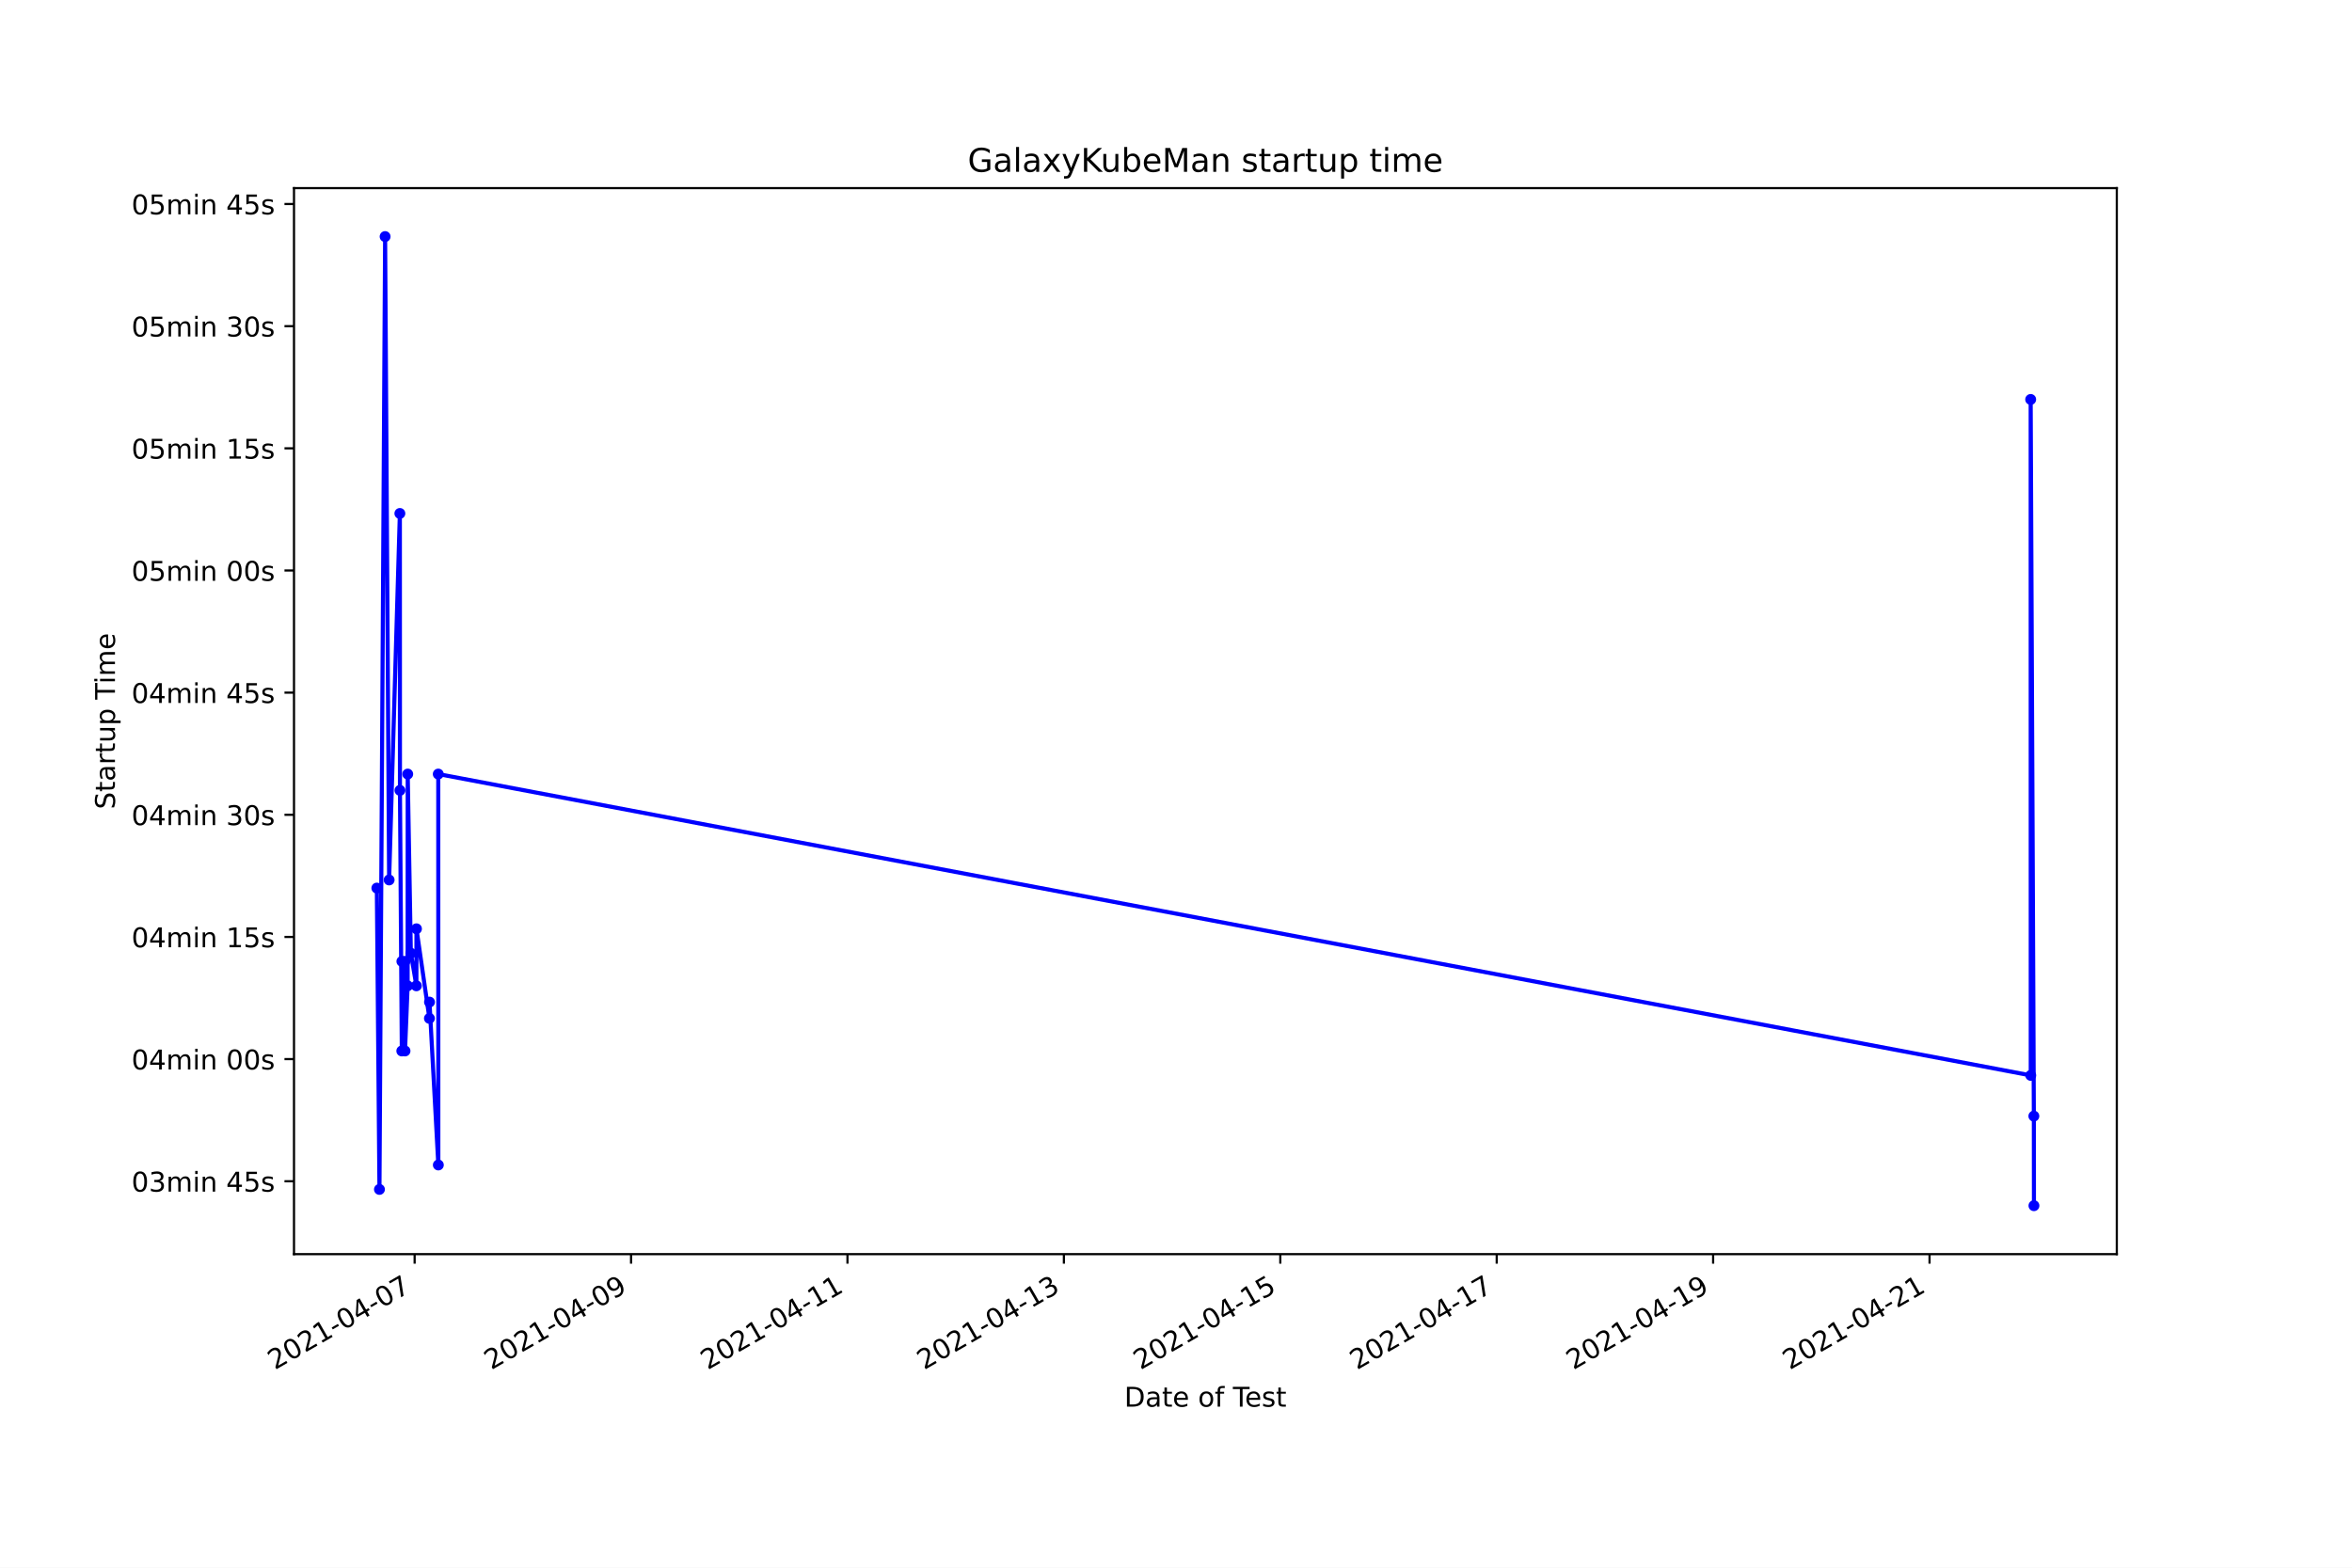
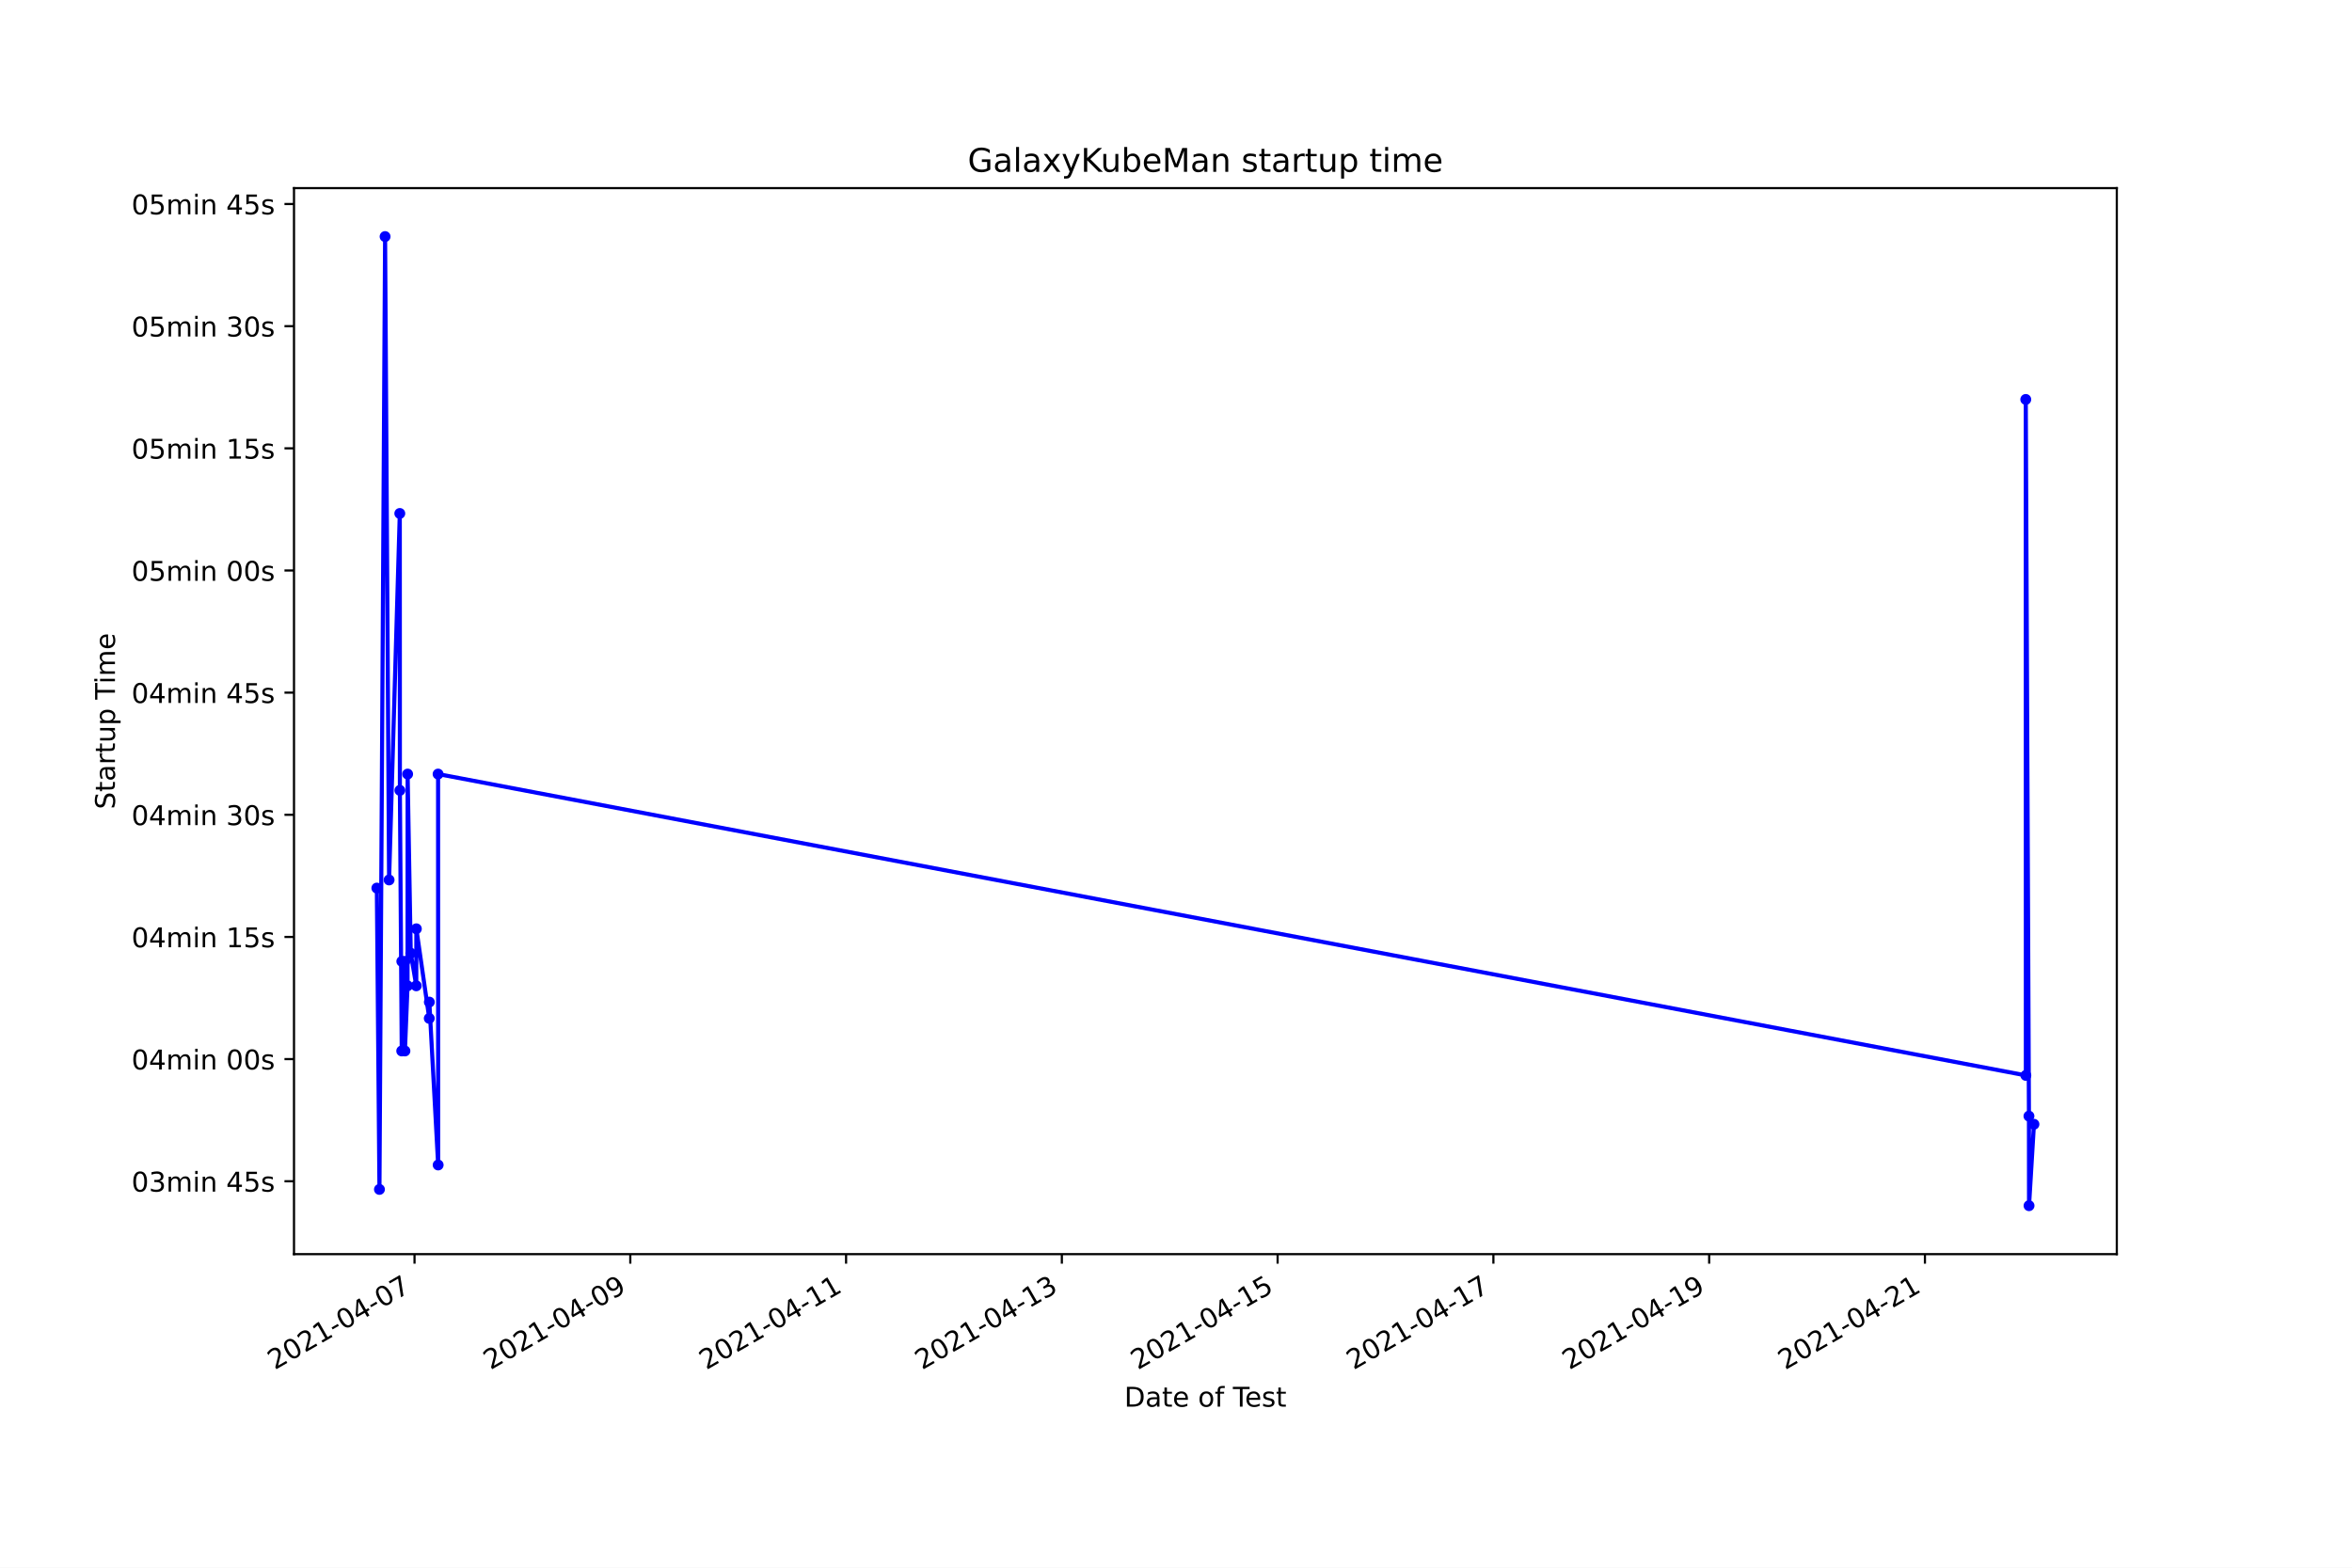
<svg xmlns="http://www.w3.org/2000/svg" xmlns:xlink="http://www.w3.org/1999/xlink" height="576pt" version="1.1" viewBox="0 0 864 576" width="864pt">
  <defs>
    <style type="text/css">*{stroke-linecap:butt;stroke-linejoin:round;}</style>
  </defs>
  <g id="figure_1">
    <g id="patch_1">
      <path d="M 0 576  L 864 576  L 864 0  L 0 0  z " style="fill:#ffffff;" />
    </g>
    <g id="axes_1">
      <g id="patch_2">
        <path d="M 108 460.8  L 777.6 460.8  L 777.6 69.12  L 108 69.12  z " style="fill:#ffffff;" />
      </g>
      <g id="matplotlib.axis_1">
        <g id="xtick_1">
          <g id="line2d_1">
            <defs>
-               <path d="M 0 0  L 0 3.5  " id="m24dd44a2da" style="stroke:#000000;stroke-width:0.8;" />
+               <path d="M 0 0  L 0 3.5  " id="mb206211420" style="stroke:#000000;stroke-width:0.8;" />
            </defs>
            <g>
-               <use style="stroke:#000000;stroke-width:0.8;" x="152.317" xlink:href="#m24dd44a2da" y="460.8" />
+               <use style="stroke:#000000;stroke-width:0.8;" x="152.275" xlink:href="#mb206211420" y="460.8" />
            </g>
          </g>
          <g id="text_1">
-             <g transform="translate(100.9471 503.4383)rotate(-30)scale(0.1 -0.1)">
+             <g transform="translate(100.9059 503.4383)rotate(-30)scale(0.1 -0.1)">
              <defs>
                <path d="M 1228 531  L 3431 531  L 3431 0  L 469 0  L 469 531  Q 828 903 1448 1529  Q 2069 2156 2228 2338  Q 2531 2678 2651 2914  Q 2772 3150 2772 3378  Q 2772 3750 2511 3984  Q 2250 4219 1831 4219  Q 1534 4219 1204 4116  Q 875 4013 500 3803  L 500 4441  Q 881 4594 1212 4672  Q 1544 4750 1819 4750  Q 2544 4750 2975 4387  Q 3406 4025 3406 3419  Q 3406 3131 3298 2873  Q 3191 2616 2906 2266  Q 2828 2175 2409 1742  Q 1991 1309 1228 531  z " id="DejaVuSans-32" transform="scale(0.015625)" />
                <path d="M 2034 4250  Q 1547 4250 1301 3770  Q 1056 3291 1056 2328  Q 1056 1369 1301 889  Q 1547 409 2034 409  Q 2525 409 2770 889  Q 3016 1369 3016 2328  Q 3016 3291 2770 3770  Q 2525 4250 2034 4250  z M 2034 4750  Q 2819 4750 3233 4129  Q 3647 3509 3647 2328  Q 3647 1150 3233 529  Q 2819 -91 2034 -91  Q 1250 -91 836 529  Q 422 1150 422 2328  Q 422 3509 836 4129  Q 1250 4750 2034 4750  z " id="DejaVuSans-30" transform="scale(0.015625)" />
                <path d="M 794 531  L 1825 531  L 1825 4091  L 703 3866  L 703 4441  L 1819 4666  L 2450 4666  L 2450 531  L 3481 531  L 3481 0  L 794 0  L 794 531  z " id="DejaVuSans-31" transform="scale(0.015625)" />
                <path d="M 313 2009  L 1997 2009  L 1997 1497  L 313 1497  L 313 2009  z " id="DejaVuSans-2d" transform="scale(0.015625)" />
                <path d="M 2419 4116  L 825 1625  L 2419 1625  L 2419 4116  z M 2253 4666  L 3047 4666  L 3047 1625  L 3713 1625  L 3713 1100  L 3047 1100  L 3047 0  L 2419 0  L 2419 1100  L 313 1100  L 313 1709  L 2253 4666  z " id="DejaVuSans-34" transform="scale(0.015625)" />
                <path d="M 525 4666  L 3525 4666  L 3525 4397  L 1831 0  L 1172 0  L 2766 4134  L 525 4134  L 525 4666  z " id="DejaVuSans-37" transform="scale(0.015625)" />
              </defs>
              <use xlink:href="#DejaVuSans-32" />
              <use x="63.623" xlink:href="#DejaVuSans-30" />
              <use x="127.246" xlink:href="#DejaVuSans-32" />
              <use x="190.869" xlink:href="#DejaVuSans-31" />
              <use x="254.492" xlink:href="#DejaVuSans-2d" />
              <use x="290.576" xlink:href="#DejaVuSans-30" />
              <use x="354.199" xlink:href="#DejaVuSans-34" />
              <use x="417.822" xlink:href="#DejaVuSans-2d" />
              <use x="453.906" xlink:href="#DejaVuSans-30" />
              <use x="517.529" xlink:href="#DejaVuSans-37" />
            </g>
          </g>
        </g>
        <g id="xtick_2">
          <g id="line2d_2">
            <g>
-               <use style="stroke:#000000;stroke-width:0.8;" x="231.816" xlink:href="#m24dd44a2da" y="460.8" />
+               <use style="stroke:#000000;stroke-width:0.8;" x="231.539" xlink:href="#mb206211420" y="460.8" />
            </g>
          </g>
          <g id="text_2">
-             <g transform="translate(180.4463 503.4383)rotate(-30)scale(0.1 -0.1)">
+             <g transform="translate(180.1696 503.4383)rotate(-30)scale(0.1 -0.1)">
              <defs>
                <path d="M 703 97  L 703 672  Q 941 559 1184 500  Q 1428 441 1663 441  Q 2288 441 2617 861  Q 2947 1281 2994 2138  Q 2813 1869 2534 1725  Q 2256 1581 1919 1581  Q 1219 1581 811 2004  Q 403 2428 403 3163  Q 403 3881 828 4315  Q 1253 4750 1959 4750  Q 2769 4750 3195 4129  Q 3622 3509 3622 2328  Q 3622 1225 3098 567  Q 2575 -91 1691 -91  Q 1453 -91 1209 -44  Q 966 3 703 97  z M 1959 2075  Q 2384 2075 2632 2365  Q 2881 2656 2881 3163  Q 2881 3666 2632 3958  Q 2384 4250 1959 4250  Q 1534 4250 1286 3958  Q 1038 3666 1038 3163  Q 1038 2656 1286 2365  Q 1534 2075 1959 2075  z " id="DejaVuSans-39" transform="scale(0.015625)" />
              </defs>
              <use xlink:href="#DejaVuSans-32" />
              <use x="63.623" xlink:href="#DejaVuSans-30" />
              <use x="127.246" xlink:href="#DejaVuSans-32" />
              <use x="190.869" xlink:href="#DejaVuSans-31" />
              <use x="254.492" xlink:href="#DejaVuSans-2d" />
              <use x="290.576" xlink:href="#DejaVuSans-30" />
              <use x="354.199" xlink:href="#DejaVuSans-34" />
              <use x="417.822" xlink:href="#DejaVuSans-2d" />
              <use x="453.906" xlink:href="#DejaVuSans-30" />
              <use x="517.529" xlink:href="#DejaVuSans-39" />
            </g>
          </g>
        </g>
        <g id="xtick_3">
          <g id="line2d_3">
            <g>
-               <use style="stroke:#000000;stroke-width:0.8;" x="311.315" xlink:href="#m24dd44a2da" y="460.8" />
+               <use style="stroke:#000000;stroke-width:0.8;" x="310.803" xlink:href="#mb206211420" y="460.8" />
            </g>
          </g>
          <g id="text_3">
-             <g transform="translate(259.9456 503.4383)rotate(-30)scale(0.1 -0.1)">
+             <g transform="translate(259.4333 503.4383)rotate(-30)scale(0.1 -0.1)">
              <use xlink:href="#DejaVuSans-32" />
              <use x="63.623" xlink:href="#DejaVuSans-30" />
              <use x="127.246" xlink:href="#DejaVuSans-32" />
              <use x="190.869" xlink:href="#DejaVuSans-31" />
              <use x="254.492" xlink:href="#DejaVuSans-2d" />
              <use x="290.576" xlink:href="#DejaVuSans-30" />
              <use x="354.199" xlink:href="#DejaVuSans-34" />
              <use x="417.822" xlink:href="#DejaVuSans-2d" />
              <use x="453.906" xlink:href="#DejaVuSans-31" />
              <use x="517.529" xlink:href="#DejaVuSans-31" />
            </g>
          </g>
        </g>
        <g id="xtick_4">
          <g id="line2d_4">
            <g>
-               <use style="stroke:#000000;stroke-width:0.8;" x="390.814" xlink:href="#m24dd44a2da" y="460.8" />
+               <use style="stroke:#000000;stroke-width:0.8;" x="390.066" xlink:href="#mb206211420" y="460.8" />
            </g>
          </g>
          <g id="text_4">
-             <g transform="translate(339.4448 503.4383)rotate(-30)scale(0.1 -0.1)">
+             <g transform="translate(338.697 503.4383)rotate(-30)scale(0.1 -0.1)">
              <defs>
                <path d="M 2597 2516  Q 3050 2419 3304 2112  Q 3559 1806 3559 1356  Q 3559 666 3084 287  Q 2609 -91 1734 -91  Q 1441 -91 1130 -33  Q 819 25 488 141  L 488 750  Q 750 597 1062 519  Q 1375 441 1716 441  Q 2309 441 2620 675  Q 2931 909 2931 1356  Q 2931 1769 2642 2001  Q 2353 2234 1838 2234  L 1294 2234  L 1294 2753  L 1863 2753  Q 2328 2753 2575 2939  Q 2822 3125 2822 3475  Q 2822 3834 2567 4026  Q 2313 4219 1838 4219  Q 1578 4219 1281 4162  Q 984 4106 628 3988  L 628 4550  Q 988 4650 1302 4700  Q 1616 4750 1894 4750  Q 2613 4750 3031 4423  Q 3450 4097 3450 3541  Q 3450 3153 3228 2886  Q 3006 2619 2597 2516  z " id="DejaVuSans-33" transform="scale(0.015625)" />
              </defs>
              <use xlink:href="#DejaVuSans-32" />
              <use x="63.623" xlink:href="#DejaVuSans-30" />
              <use x="127.246" xlink:href="#DejaVuSans-32" />
              <use x="190.869" xlink:href="#DejaVuSans-31" />
              <use x="254.492" xlink:href="#DejaVuSans-2d" />
              <use x="290.576" xlink:href="#DejaVuSans-30" />
              <use x="354.199" xlink:href="#DejaVuSans-34" />
              <use x="417.822" xlink:href="#DejaVuSans-2d" />
              <use x="453.906" xlink:href="#DejaVuSans-31" />
              <use x="517.529" xlink:href="#DejaVuSans-33" />
            </g>
          </g>
        </g>
        <g id="xtick_5">
          <g id="line2d_5">
            <g>
-               <use style="stroke:#000000;stroke-width:0.8;" x="470.314" xlink:href="#m24dd44a2da" y="460.8" />
+               <use style="stroke:#000000;stroke-width:0.8;" x="469.33" xlink:href="#mb206211420" y="460.8" />
            </g>
          </g>
          <g id="text_5">
-             <g transform="translate(418.9441 503.4383)rotate(-30)scale(0.1 -0.1)">
+             <g transform="translate(417.9607 503.4383)rotate(-30)scale(0.1 -0.1)">
              <defs>
                <path d="M 691 4666  L 3169 4666  L 3169 4134  L 1269 4134  L 1269 2991  Q 1406 3038 1543 3061  Q 1681 3084 1819 3084  Q 2600 3084 3056 2656  Q 3513 2228 3513 1497  Q 3513 744 3044 326  Q 2575 -91 1722 -91  Q 1428 -91 1123 -41  Q 819 9 494 109  L 494 744  Q 775 591 1075 516  Q 1375 441 1709 441  Q 2250 441 2565 725  Q 2881 1009 2881 1497  Q 2881 1984 2565 2268  Q 2250 2553 1709 2553  Q 1456 2553 1204 2497  Q 953 2441 691 2322  L 691 4666  z " id="DejaVuSans-35" transform="scale(0.015625)" />
              </defs>
              <use xlink:href="#DejaVuSans-32" />
              <use x="63.623" xlink:href="#DejaVuSans-30" />
              <use x="127.246" xlink:href="#DejaVuSans-32" />
              <use x="190.869" xlink:href="#DejaVuSans-31" />
              <use x="254.492" xlink:href="#DejaVuSans-2d" />
              <use x="290.576" xlink:href="#DejaVuSans-30" />
              <use x="354.199" xlink:href="#DejaVuSans-34" />
              <use x="417.822" xlink:href="#DejaVuSans-2d" />
              <use x="453.906" xlink:href="#DejaVuSans-31" />
              <use x="517.529" xlink:href="#DejaVuSans-35" />
            </g>
          </g>
        </g>
        <g id="xtick_6">
          <g id="line2d_6">
            <g>
-               <use style="stroke:#000000;stroke-width:0.8;" x="549.813" xlink:href="#m24dd44a2da" y="460.8" />
+               <use style="stroke:#000000;stroke-width:0.8;" x="548.594" xlink:href="#mb206211420" y="460.8" />
            </g>
          </g>
          <g id="text_6">
-             <g transform="translate(498.4433 503.4383)rotate(-30)scale(0.1 -0.1)">
+             <g transform="translate(497.2244 503.4383)rotate(-30)scale(0.1 -0.1)">
              <use xlink:href="#DejaVuSans-32" />
              <use x="63.623" xlink:href="#DejaVuSans-30" />
              <use x="127.246" xlink:href="#DejaVuSans-32" />
              <use x="190.869" xlink:href="#DejaVuSans-31" />
              <use x="254.492" xlink:href="#DejaVuSans-2d" />
              <use x="290.576" xlink:href="#DejaVuSans-30" />
              <use x="354.199" xlink:href="#DejaVuSans-34" />
              <use x="417.822" xlink:href="#DejaVuSans-2d" />
              <use x="453.906" xlink:href="#DejaVuSans-31" />
              <use x="517.529" xlink:href="#DejaVuSans-37" />
            </g>
          </g>
        </g>
        <g id="xtick_7">
          <g id="line2d_7">
            <g>
-               <use style="stroke:#000000;stroke-width:0.8;" x="629.312" xlink:href="#m24dd44a2da" y="460.8" />
+               <use style="stroke:#000000;stroke-width:0.8;" x="627.858" xlink:href="#mb206211420" y="460.8" />
            </g>
          </g>
          <g id="text_7">
-             <g transform="translate(577.9425 503.4383)rotate(-30)scale(0.1 -0.1)">
+             <g transform="translate(576.4881 503.4383)rotate(-30)scale(0.1 -0.1)">
              <use xlink:href="#DejaVuSans-32" />
              <use x="63.623" xlink:href="#DejaVuSans-30" />
              <use x="127.246" xlink:href="#DejaVuSans-32" />
              <use x="190.869" xlink:href="#DejaVuSans-31" />
              <use x="254.492" xlink:href="#DejaVuSans-2d" />
              <use x="290.576" xlink:href="#DejaVuSans-30" />
              <use x="354.199" xlink:href="#DejaVuSans-34" />
              <use x="417.822" xlink:href="#DejaVuSans-2d" />
              <use x="453.906" xlink:href="#DejaVuSans-31" />
              <use x="517.529" xlink:href="#DejaVuSans-39" />
            </g>
          </g>
        </g>
        <g id="xtick_8">
          <g id="line2d_8">
            <g>
-               <use style="stroke:#000000;stroke-width:0.8;" x="708.811" xlink:href="#m24dd44a2da" y="460.8" />
+               <use style="stroke:#000000;stroke-width:0.8;" x="707.121" xlink:href="#mb206211420" y="460.8" />
            </g>
          </g>
          <g id="text_8">
-             <g transform="translate(657.4418 503.4383)rotate(-30)scale(0.1 -0.1)">
+             <g transform="translate(655.7518 503.4383)rotate(-30)scale(0.1 -0.1)">
              <use xlink:href="#DejaVuSans-32" />
              <use x="63.623" xlink:href="#DejaVuSans-30" />
              <use x="127.246" xlink:href="#DejaVuSans-32" />
              <use x="190.869" xlink:href="#DejaVuSans-31" />
              <use x="254.492" xlink:href="#DejaVuSans-2d" />
              <use x="290.576" xlink:href="#DejaVuSans-30" />
              <use x="354.199" xlink:href="#DejaVuSans-34" />
              <use x="417.822" xlink:href="#DejaVuSans-2d" />
              <use x="453.906" xlink:href="#DejaVuSans-32" />
              <use x="517.529" xlink:href="#DejaVuSans-31" />
            </g>
          </g>
        </g>
        <g id="text_9">
          <g transform="translate(413.0063 516.8378)scale(0.1 -0.1)">
            <defs>
              <path d="M 1259 4147  L 1259 519  L 2022 519  Q 2988 519 3436 956  Q 3884 1394 3884 2338  Q 3884 3275 3436 3711  Q 2988 4147 2022 4147  L 1259 4147  z M 628 4666  L 1925 4666  Q 3281 4666 3915 4102  Q 4550 3538 4550 2338  Q 4550 1131 3912 565  Q 3275 0 1925 0  L 628 0  L 628 4666  z " id="DejaVuSans-44" transform="scale(0.015625)" />
              <path d="M 2194 1759  Q 1497 1759 1228 1600  Q 959 1441 959 1056  Q 959 750 1161 570  Q 1363 391 1709 391  Q 2188 391 2477 730  Q 2766 1069 2766 1631  L 2766 1759  L 2194 1759  z M 3341 1997  L 3341 0  L 2766 0  L 2766 531  Q 2569 213 2275 61  Q 1981 -91 1556 -91  Q 1019 -91 701 211  Q 384 513 384 1019  Q 384 1609 779 1909  Q 1175 2209 1959 2209  L 2766 2209  L 2766 2266  Q 2766 2663 2505 2880  Q 2244 3097 1772 3097  Q 1472 3097 1187 3025  Q 903 2953 641 2809  L 641 3341  Q 956 3463 1253 3523  Q 1550 3584 1831 3584  Q 2591 3584 2966 3190  Q 3341 2797 3341 1997  z " id="DejaVuSans-61" transform="scale(0.015625)" />
              <path d="M 1172 4494  L 1172 3500  L 2356 3500  L 2356 3053  L 1172 3053  L 1172 1153  Q 1172 725 1289 603  Q 1406 481 1766 481  L 2356 481  L 2356 0  L 1766 0  Q 1100 0 847 248  Q 594 497 594 1153  L 594 3053  L 172 3053  L 172 3500  L 594 3500  L 594 4494  L 1172 4494  z " id="DejaVuSans-74" transform="scale(0.015625)" />
              <path d="M 3597 1894  L 3597 1613  L 953 1613  Q 991 1019 1311 708  Q 1631 397 2203 397  Q 2534 397 2845 478  Q 3156 559 3463 722  L 3463 178  Q 3153 47 2828 -22  Q 2503 -91 2169 -91  Q 1331 -91 842 396  Q 353 884 353 1716  Q 353 2575 817 3079  Q 1281 3584 2069 3584  Q 2775 3584 3186 3129  Q 3597 2675 3597 1894  z M 3022 2063  Q 3016 2534 2758 2815  Q 2500 3097 2075 3097  Q 1594 3097 1305 2825  Q 1016 2553 972 2059  L 3022 2063  z " id="DejaVuSans-65" transform="scale(0.015625)" />
              <path id="DejaVuSans-20" transform="scale(0.015625)" />
              <path d="M 1959 3097  Q 1497 3097 1228 2736  Q 959 2375 959 1747  Q 959 1119 1226 758  Q 1494 397 1959 397  Q 2419 397 2687 759  Q 2956 1122 2956 1747  Q 2956 2369 2687 2733  Q 2419 3097 1959 3097  z M 1959 3584  Q 2709 3584 3137 3096  Q 3566 2609 3566 1747  Q 3566 888 3137 398  Q 2709 -91 1959 -91  Q 1206 -91 779 398  Q 353 888 353 1747  Q 353 2609 779 3096  Q 1206 3584 1959 3584  z " id="DejaVuSans-6f" transform="scale(0.015625)" />
              <path d="M 2375 4863  L 2375 4384  L 1825 4384  Q 1516 4384 1395 4259  Q 1275 4134 1275 3809  L 1275 3500  L 2222 3500  L 2222 3053  L 1275 3053  L 1275 0  L 697 0  L 697 3053  L 147 3053  L 147 3500  L 697 3500  L 697 3744  Q 697 4328 969 4595  Q 1241 4863 1831 4863  L 2375 4863  z " id="DejaVuSans-66" transform="scale(0.015625)" />
              <path d="M -19 4666  L 3928 4666  L 3928 4134  L 2272 4134  L 2272 0  L 1638 0  L 1638 4134  L -19 4134  L -19 4666  z " id="DejaVuSans-54" transform="scale(0.015625)" />
              <path d="M 2834 3397  L 2834 2853  Q 2591 2978 2328 3040  Q 2066 3103 1784 3103  Q 1356 3103 1142 2972  Q 928 2841 928 2578  Q 928 2378 1081 2264  Q 1234 2150 1697 2047  L 1894 2003  Q 2506 1872 2764 1633  Q 3022 1394 3022 966  Q 3022 478 2636 193  Q 2250 -91 1575 -91  Q 1294 -91 989 -36  Q 684 19 347 128  L 347 722  Q 666 556 975 473  Q 1284 391 1588 391  Q 1994 391 2212 530  Q 2431 669 2431 922  Q 2431 1156 2273 1281  Q 2116 1406 1581 1522  L 1381 1569  Q 847 1681 609 1914  Q 372 2147 372 2553  Q 372 3047 722 3315  Q 1072 3584 1716 3584  Q 2034 3584 2315 3537  Q 2597 3491 2834 3397  z " id="DejaVuSans-73" transform="scale(0.015625)" />
            </defs>
            <use xlink:href="#DejaVuSans-44" />
            <use x="77.002" xlink:href="#DejaVuSans-61" />
            <use x="138.281" xlink:href="#DejaVuSans-74" />
            <use x="177.49" xlink:href="#DejaVuSans-65" />
            <use x="239.014" xlink:href="#DejaVuSans-20" />
            <use x="270.801" xlink:href="#DejaVuSans-6f" />
            <use x="331.982" xlink:href="#DejaVuSans-66" />
            <use x="367.188" xlink:href="#DejaVuSans-20" />
            <use x="398.975" xlink:href="#DejaVuSans-54" />
            <use x="443.059" xlink:href="#DejaVuSans-65" />
            <use x="504.582" xlink:href="#DejaVuSans-73" />
            <use x="556.682" xlink:href="#DejaVuSans-74" />
          </g>
        </g>
      </g>
      <g id="matplotlib.axis_2">
        <g id="ytick_1">
          <g id="line2d_9">
            <defs>
-               <path d="M 0 0  L -3.5 0  " id="mf9e106ca6c" style="stroke:#000000;stroke-width:0.8;" />
+               <path d="M 0 0  L -3.5 0  " id="m72b2aa4404" style="stroke:#000000;stroke-width:0.8;" />
            </defs>
            <g>
-               <use style="stroke:#000000;stroke-width:0.8;" x="108" xlink:href="#mf9e106ca6c" y="434.02" />
+               <use style="stroke:#000000;stroke-width:0.8;" x="108" xlink:href="#m72b2aa4404" y="434.02" />
            </g>
          </g>
          <g id="text_10">
            <g transform="translate(48.30625 437.819)scale(0.1 -0.1)">
              <defs>
                <path d="M 3328 2828  Q 3544 3216 3844 3400  Q 4144 3584 4550 3584  Q 5097 3584 5394 3201  Q 5691 2819 5691 2113  L 5691 0  L 5113 0  L 5113 2094  Q 5113 2597 4934 2840  Q 4756 3084 4391 3084  Q 3944 3084 3684 2787  Q 3425 2491 3425 1978  L 3425 0  L 2847 0  L 2847 2094  Q 2847 2600 2669 2842  Q 2491 3084 2119 3084  Q 1678 3084 1418 2786  Q 1159 2488 1159 1978  L 1159 0  L 581 0  L 581 3500  L 1159 3500  L 1159 2956  Q 1356 3278 1631 3431  Q 1906 3584 2284 3584  Q 2666 3584 2933 3390  Q 3200 3197 3328 2828  z " id="DejaVuSans-6d" transform="scale(0.015625)" />
                <path d="M 603 3500  L 1178 3500  L 1178 0  L 603 0  L 603 3500  z M 603 4863  L 1178 4863  L 1178 4134  L 603 4134  L 603 4863  z " id="DejaVuSans-69" transform="scale(0.015625)" />
                <path d="M 3513 2113  L 3513 0  L 2938 0  L 2938 2094  Q 2938 2591 2744 2837  Q 2550 3084 2163 3084  Q 1697 3084 1428 2787  Q 1159 2491 1159 1978  L 1159 0  L 581 0  L 581 3500  L 1159 3500  L 1159 2956  Q 1366 3272 1645 3428  Q 1925 3584 2291 3584  Q 2894 3584 3203 3211  Q 3513 2838 3513 2113  z " id="DejaVuSans-6e" transform="scale(0.015625)" />
              </defs>
              <use xlink:href="#DejaVuSans-30" />
              <use x="63.623" xlink:href="#DejaVuSans-33" />
              <use x="127.246" xlink:href="#DejaVuSans-6d" />
              <use x="224.658" xlink:href="#DejaVuSans-69" />
              <use x="252.441" xlink:href="#DejaVuSans-6e" />
              <use x="315.82" xlink:href="#DejaVuSans-20" />
              <use x="347.607" xlink:href="#DejaVuSans-34" />
              <use x="411.23" xlink:href="#DejaVuSans-35" />
              <use x="474.854" xlink:href="#DejaVuSans-73" />
            </g>
          </g>
        </g>
        <g id="ytick_2">
          <g id="line2d_10">
            <g>
-               <use style="stroke:#000000;stroke-width:0.8;" x="108" xlink:href="#mf9e106ca6c" y="389.137" />
+               <use style="stroke:#000000;stroke-width:0.8;" x="108" xlink:href="#m72b2aa4404" y="389.137" />
            </g>
          </g>
          <g id="text_11">
            <g transform="translate(48.30625 392.9358)scale(0.1 -0.1)">
              <use xlink:href="#DejaVuSans-30" />
              <use x="63.623" xlink:href="#DejaVuSans-34" />
              <use x="127.246" xlink:href="#DejaVuSans-6d" />
              <use x="224.658" xlink:href="#DejaVuSans-69" />
              <use x="252.441" xlink:href="#DejaVuSans-6e" />
              <use x="315.82" xlink:href="#DejaVuSans-20" />
              <use x="347.607" xlink:href="#DejaVuSans-30" />
              <use x="411.23" xlink:href="#DejaVuSans-30" />
              <use x="474.854" xlink:href="#DejaVuSans-73" />
            </g>
          </g>
        </g>
        <g id="ytick_3">
          <g id="line2d_11">
            <g>
-               <use style="stroke:#000000;stroke-width:0.8;" x="108" xlink:href="#mf9e106ca6c" y="344.254" />
+               <use style="stroke:#000000;stroke-width:0.8;" x="108" xlink:href="#m72b2aa4404" y="344.254" />
            </g>
          </g>
          <g id="text_12">
            <g transform="translate(48.30625 348.0527)scale(0.1 -0.1)">
              <use xlink:href="#DejaVuSans-30" />
              <use x="63.623" xlink:href="#DejaVuSans-34" />
              <use x="127.246" xlink:href="#DejaVuSans-6d" />
              <use x="224.658" xlink:href="#DejaVuSans-69" />
              <use x="252.441" xlink:href="#DejaVuSans-6e" />
              <use x="315.82" xlink:href="#DejaVuSans-20" />
              <use x="347.607" xlink:href="#DejaVuSans-31" />
              <use x="411.23" xlink:href="#DejaVuSans-35" />
              <use x="474.854" xlink:href="#DejaVuSans-73" />
            </g>
          </g>
        </g>
        <g id="ytick_4">
          <g id="line2d_12">
            <g>
-               <use style="stroke:#000000;stroke-width:0.8;" x="108" xlink:href="#mf9e106ca6c" y="299.37" />
+               <use style="stroke:#000000;stroke-width:0.8;" x="108" xlink:href="#m72b2aa4404" y="299.37" />
            </g>
          </g>
          <g id="text_13">
            <g transform="translate(48.30625 303.1696)scale(0.1 -0.1)">
              <use xlink:href="#DejaVuSans-30" />
              <use x="63.623" xlink:href="#DejaVuSans-34" />
              <use x="127.246" xlink:href="#DejaVuSans-6d" />
              <use x="224.658" xlink:href="#DejaVuSans-69" />
              <use x="252.441" xlink:href="#DejaVuSans-6e" />
              <use x="315.82" xlink:href="#DejaVuSans-20" />
              <use x="347.607" xlink:href="#DejaVuSans-33" />
              <use x="411.23" xlink:href="#DejaVuSans-30" />
              <use x="474.854" xlink:href="#DejaVuSans-73" />
            </g>
          </g>
        </g>
        <g id="ytick_5">
          <g id="line2d_13">
            <g>
-               <use style="stroke:#000000;stroke-width:0.8;" x="108" xlink:href="#mf9e106ca6c" y="254.487" />
+               <use style="stroke:#000000;stroke-width:0.8;" x="108" xlink:href="#m72b2aa4404" y="254.487" />
            </g>
          </g>
          <g id="text_14">
            <g transform="translate(48.30625 258.2865)scale(0.1 -0.1)">
              <use xlink:href="#DejaVuSans-30" />
              <use x="63.623" xlink:href="#DejaVuSans-34" />
              <use x="127.246" xlink:href="#DejaVuSans-6d" />
              <use x="224.658" xlink:href="#DejaVuSans-69" />
              <use x="252.441" xlink:href="#DejaVuSans-6e" />
              <use x="315.82" xlink:href="#DejaVuSans-20" />
              <use x="347.607" xlink:href="#DejaVuSans-34" />
              <use x="411.23" xlink:href="#DejaVuSans-35" />
              <use x="474.854" xlink:href="#DejaVuSans-73" />
            </g>
          </g>
        </g>
        <g id="ytick_6">
          <g id="line2d_14">
            <g>
-               <use style="stroke:#000000;stroke-width:0.8;" x="108" xlink:href="#mf9e106ca6c" y="209.604" />
+               <use style="stroke:#000000;stroke-width:0.8;" x="108" xlink:href="#m72b2aa4404" y="209.604" />
            </g>
          </g>
          <g id="text_15">
            <g transform="translate(48.30625 213.4034)scale(0.1 -0.1)">
              <use xlink:href="#DejaVuSans-30" />
              <use x="63.623" xlink:href="#DejaVuSans-35" />
              <use x="127.246" xlink:href="#DejaVuSans-6d" />
              <use x="224.658" xlink:href="#DejaVuSans-69" />
              <use x="252.441" xlink:href="#DejaVuSans-6e" />
              <use x="315.82" xlink:href="#DejaVuSans-20" />
              <use x="347.607" xlink:href="#DejaVuSans-30" />
              <use x="411.23" xlink:href="#DejaVuSans-30" />
              <use x="474.854" xlink:href="#DejaVuSans-73" />
            </g>
          </g>
        </g>
        <g id="ytick_7">
          <g id="line2d_15">
            <g>
-               <use style="stroke:#000000;stroke-width:0.8;" x="108" xlink:href="#mf9e106ca6c" y="164.721" />
+               <use style="stroke:#000000;stroke-width:0.8;" x="108" xlink:href="#m72b2aa4404" y="164.721" />
            </g>
          </g>
          <g id="text_16">
            <g transform="translate(48.30625 168.5203)scale(0.1 -0.1)">
              <use xlink:href="#DejaVuSans-30" />
              <use x="63.623" xlink:href="#DejaVuSans-35" />
              <use x="127.246" xlink:href="#DejaVuSans-6d" />
              <use x="224.658" xlink:href="#DejaVuSans-69" />
              <use x="252.441" xlink:href="#DejaVuSans-6e" />
              <use x="315.82" xlink:href="#DejaVuSans-20" />
              <use x="347.607" xlink:href="#DejaVuSans-31" />
              <use x="411.23" xlink:href="#DejaVuSans-35" />
              <use x="474.854" xlink:href="#DejaVuSans-73" />
            </g>
          </g>
        </g>
        <g id="ytick_8">
          <g id="line2d_16">
            <g>
-               <use style="stroke:#000000;stroke-width:0.8;" x="108" xlink:href="#mf9e106ca6c" y="119.838" />
+               <use style="stroke:#000000;stroke-width:0.8;" x="108" xlink:href="#m72b2aa4404" y="119.838" />
            </g>
          </g>
          <g id="text_17">
            <g transform="translate(48.30625 123.6371)scale(0.1 -0.1)">
              <use xlink:href="#DejaVuSans-30" />
              <use x="63.623" xlink:href="#DejaVuSans-35" />
              <use x="127.246" xlink:href="#DejaVuSans-6d" />
              <use x="224.658" xlink:href="#DejaVuSans-69" />
              <use x="252.441" xlink:href="#DejaVuSans-6e" />
              <use x="315.82" xlink:href="#DejaVuSans-20" />
              <use x="347.607" xlink:href="#DejaVuSans-33" />
              <use x="411.23" xlink:href="#DejaVuSans-30" />
              <use x="474.854" xlink:href="#DejaVuSans-73" />
            </g>
          </g>
        </g>
        <g id="ytick_9">
          <g id="line2d_17">
            <g>
-               <use style="stroke:#000000;stroke-width:0.8;" x="108" xlink:href="#mf9e106ca6c" y="74.955" />
+               <use style="stroke:#000000;stroke-width:0.8;" x="108" xlink:href="#m72b2aa4404" y="74.955" />
            </g>
          </g>
          <g id="text_18">
            <g transform="translate(48.30625 78.75402)scale(0.1 -0.1)">
              <use xlink:href="#DejaVuSans-30" />
              <use x="63.623" xlink:href="#DejaVuSans-35" />
              <use x="127.246" xlink:href="#DejaVuSans-6d" />
              <use x="224.658" xlink:href="#DejaVuSans-69" />
              <use x="252.441" xlink:href="#DejaVuSans-6e" />
              <use x="315.82" xlink:href="#DejaVuSans-20" />
              <use x="347.607" xlink:href="#DejaVuSans-34" />
              <use x="411.23" xlink:href="#DejaVuSans-35" />
              <use x="474.854" xlink:href="#DejaVuSans-73" />
            </g>
          </g>
        </g>
        <g id="text_19">
          <g transform="translate(42.22656 297.3397)rotate(-90)scale(0.1 -0.1)">
            <defs>
              <path d="M 3425 4513  L 3425 3897  Q 3066 4069 2747 4153  Q 2428 4238 2131 4238  Q 1616 4238 1336 4038  Q 1056 3838 1056 3469  Q 1056 3159 1242 3001  Q 1428 2844 1947 2747  L 2328 2669  Q 3034 2534 3370 2195  Q 3706 1856 3706 1288  Q 3706 609 3251 259  Q 2797 -91 1919 -91  Q 1588 -91 1214 -16  Q 841 59 441 206  L 441 856  Q 825 641 1194 531  Q 1563 422 1919 422  Q 2459 422 2753 634  Q 3047 847 3047 1241  Q 3047 1584 2836 1778  Q 2625 1972 2144 2069  L 1759 2144  Q 1053 2284 737 2584  Q 422 2884 422 3419  Q 422 4038 858 4394  Q 1294 4750 2059 4750  Q 2388 4750 2728 4690  Q 3069 4631 3425 4513  z " id="DejaVuSans-53" transform="scale(0.015625)" />
              <path d="M 2631 2963  Q 2534 3019 2420 3045  Q 2306 3072 2169 3072  Q 1681 3072 1420 2755  Q 1159 2438 1159 1844  L 1159 0  L 581 0  L 581 3500  L 1159 3500  L 1159 2956  Q 1341 3275 1631 3429  Q 1922 3584 2338 3584  Q 2397 3584 2469 3576  Q 2541 3569 2628 3553  L 2631 2963  z " id="DejaVuSans-72" transform="scale(0.015625)" />
              <path d="M 544 1381  L 544 3500  L 1119 3500  L 1119 1403  Q 1119 906 1312 657  Q 1506 409 1894 409  Q 2359 409 2629 706  Q 2900 1003 2900 1516  L 2900 3500  L 3475 3500  L 3475 0  L 2900 0  L 2900 538  Q 2691 219 2414 64  Q 2138 -91 1772 -91  Q 1169 -91 856 284  Q 544 659 544 1381  z M 1991 3584  L 1991 3584  z " id="DejaVuSans-75" transform="scale(0.015625)" />
              <path d="M 1159 525  L 1159 -1331  L 581 -1331  L 581 3500  L 1159 3500  L 1159 2969  Q 1341 3281 1617 3432  Q 1894 3584 2278 3584  Q 2916 3584 3314 3078  Q 3713 2572 3713 1747  Q 3713 922 3314 415  Q 2916 -91 2278 -91  Q 1894 -91 1617 61  Q 1341 213 1159 525  z M 3116 1747  Q 3116 2381 2855 2742  Q 2594 3103 2138 3103  Q 1681 3103 1420 2742  Q 1159 2381 1159 1747  Q 1159 1113 1420 752  Q 1681 391 2138 391  Q 2594 391 2855 752  Q 3116 1113 3116 1747  z " id="DejaVuSans-70" transform="scale(0.015625)" />
            </defs>
            <use xlink:href="#DejaVuSans-53" />
            <use x="63.477" xlink:href="#DejaVuSans-74" />
            <use x="102.686" xlink:href="#DejaVuSans-61" />
            <use x="163.965" xlink:href="#DejaVuSans-72" />
            <use x="205.078" xlink:href="#DejaVuSans-74" />
            <use x="244.287" xlink:href="#DejaVuSans-75" />
            <use x="307.666" xlink:href="#DejaVuSans-70" />
            <use x="371.143" xlink:href="#DejaVuSans-20" />
            <use x="402.93" xlink:href="#DejaVuSans-54" />
            <use x="460.889" xlink:href="#DejaVuSans-69" />
            <use x="488.672" xlink:href="#DejaVuSans-6d" />
            <use x="586.084" xlink:href="#DejaVuSans-65" />
          </g>
        </g>
      </g>
      <g id="line2d_18">
-         <path clip-path="url(#pd86c87cfab)" d="M 747.164 442.996  L 747.131 410.082  L 745.962 146.768  L 745.99 395.121  L 160.996 284.409  L 161.023 428.035  L 157.777 368.191  L 157.749 374.176  L 152.988 341.261  L 152.96 362.207  L 150.927 350.238  L 149.775 284.409  L 149.746 362.207  L 148.781 386.144  L 148.756 353.23  L 147.634 353.23  L 147.602 386.144  L 146.921 290.394  L 146.889 188.659  L 142.944 323.308  L 141.47 86.924  L 139.392 437.012  L 138.436 326.3  " style="fill:none;stroke:#0000ff;stroke-linecap:square;stroke-width:1.5;" />
+         <path clip-path="url(#pfcbea1b5bc)" d="M 747.164 413.074  L 745.36 442.996  L 745.328 410.082  L 744.162 146.768  L 744.19 395.121  L 160.929 284.409  L 160.956 428.035  L 157.719 368.191  L 157.691 374.176  L 152.945 341.261  L 152.917 362.207  L 150.89 350.238  L 149.742 284.409  L 149.713 362.207  L 148.75 386.144  L 148.725 353.23  L 147.606 353.23  L 147.575 386.144  L 146.896 290.394  L 146.864 188.659  L 142.93 323.308  L 141.462 86.924  L 139.39 437.012  L 138.436 326.3  " style="fill:none;stroke:#0000ff;stroke-linecap:square;stroke-width:1.5;" />
        <defs>
-           <path d="M 0 1.5  C 0.398 1.5 0.779 1.342 1.061 1.061  C 1.342 0.779 1.5 0.398 1.5 0  C 1.5 -0.398 1.342 -0.779 1.061 -1.061  C 0.779 -1.342 0.398 -1.5 0 -1.5  C -0.398 -1.5 -0.779 -1.342 -1.061 -1.061  C -1.342 -0.779 -1.5 -0.398 -1.5 0  C -1.5 0.398 -1.342 0.779 -1.061 1.061  C -0.779 1.342 -0.398 1.5 0 1.5  z " id="md0cc3b9018" style="stroke:#0000ff;" />
+           <path d="M 0 1.5  C 0.398 1.5 0.779 1.342 1.061 1.061  C 1.342 0.779 1.5 0.398 1.5 0  C 1.5 -0.398 1.342 -0.779 1.061 -1.061  C 0.779 -1.342 0.398 -1.5 0 -1.5  C -0.398 -1.5 -0.779 -1.342 -1.061 -1.061  C -1.342 -0.779 -1.5 -0.398 -1.5 0  C -1.5 0.398 -1.342 0.779 -1.061 1.061  C -0.779 1.342 -0.398 1.5 0 1.5  z " id="md4cae58667" style="stroke:#0000ff;" />
        </defs>
-         <g clip-path="url(#pd86c87cfab)">
-           <use style="fill:#0000ff;stroke:#0000ff;" x="747.164" xlink:href="#md0cc3b9018" y="442.996" />
-           <use style="fill:#0000ff;stroke:#0000ff;" x="747.131" xlink:href="#md0cc3b9018" y="410.082" />
-           <use style="fill:#0000ff;stroke:#0000ff;" x="745.962" xlink:href="#md0cc3b9018" y="146.768" />
-           <use style="fill:#0000ff;stroke:#0000ff;" x="745.99" xlink:href="#md0cc3b9018" y="395.121" />
-           <use style="fill:#0000ff;stroke:#0000ff;" x="160.996" xlink:href="#md0cc3b9018" y="284.409" />
-           <use style="fill:#0000ff;stroke:#0000ff;" x="161.023" xlink:href="#md0cc3b9018" y="428.035" />
-           <use style="fill:#0000ff;stroke:#0000ff;" x="157.777" xlink:href="#md0cc3b9018" y="368.191" />
-           <use style="fill:#0000ff;stroke:#0000ff;" x="157.749" xlink:href="#md0cc3b9018" y="374.176" />
-           <use style="fill:#0000ff;stroke:#0000ff;" x="152.988" xlink:href="#md0cc3b9018" y="341.261" />
-           <use style="fill:#0000ff;stroke:#0000ff;" x="152.96" xlink:href="#md0cc3b9018" y="362.207" />
-           <use style="fill:#0000ff;stroke:#0000ff;" x="150.927" xlink:href="#md0cc3b9018" y="350.238" />
-           <use style="fill:#0000ff;stroke:#0000ff;" x="149.775" xlink:href="#md0cc3b9018" y="284.409" />
-           <use style="fill:#0000ff;stroke:#0000ff;" x="149.746" xlink:href="#md0cc3b9018" y="362.207" />
-           <use style="fill:#0000ff;stroke:#0000ff;" x="148.781" xlink:href="#md0cc3b9018" y="386.144" />
-           <use style="fill:#0000ff;stroke:#0000ff;" x="148.756" xlink:href="#md0cc3b9018" y="353.23" />
-           <use style="fill:#0000ff;stroke:#0000ff;" x="147.634" xlink:href="#md0cc3b9018" y="353.23" />
-           <use style="fill:#0000ff;stroke:#0000ff;" x="147.602" xlink:href="#md0cc3b9018" y="386.144" />
-           <use style="fill:#0000ff;stroke:#0000ff;" x="146.921" xlink:href="#md0cc3b9018" y="290.394" />
-           <use style="fill:#0000ff;stroke:#0000ff;" x="146.889" xlink:href="#md0cc3b9018" y="188.659" />
-           <use style="fill:#0000ff;stroke:#0000ff;" x="142.944" xlink:href="#md0cc3b9018" y="323.308" />
-           <use style="fill:#0000ff;stroke:#0000ff;" x="141.47" xlink:href="#md0cc3b9018" y="86.924" />
-           <use style="fill:#0000ff;stroke:#0000ff;" x="139.392" xlink:href="#md0cc3b9018" y="437.012" />
-           <use style="fill:#0000ff;stroke:#0000ff;" x="138.436" xlink:href="#md0cc3b9018" y="326.3" />
+         <g clip-path="url(#pfcbea1b5bc)">
+           <use style="fill:#0000ff;stroke:#0000ff;" x="747.164" xlink:href="#md4cae58667" y="413.074" />
+           <use style="fill:#0000ff;stroke:#0000ff;" x="745.36" xlink:href="#md4cae58667" y="442.996" />
+           <use style="fill:#0000ff;stroke:#0000ff;" x="745.328" xlink:href="#md4cae58667" y="410.082" />
+           <use style="fill:#0000ff;stroke:#0000ff;" x="744.162" xlink:href="#md4cae58667" y="146.768" />
+           <use style="fill:#0000ff;stroke:#0000ff;" x="744.19" xlink:href="#md4cae58667" y="395.121" />
+           <use style="fill:#0000ff;stroke:#0000ff;" x="160.929" xlink:href="#md4cae58667" y="284.409" />
+           <use style="fill:#0000ff;stroke:#0000ff;" x="160.956" xlink:href="#md4cae58667" y="428.035" />
+           <use style="fill:#0000ff;stroke:#0000ff;" x="157.719" xlink:href="#md4cae58667" y="368.191" />
+           <use style="fill:#0000ff;stroke:#0000ff;" x="157.691" xlink:href="#md4cae58667" y="374.176" />
+           <use style="fill:#0000ff;stroke:#0000ff;" x="152.945" xlink:href="#md4cae58667" y="341.261" />
+           <use style="fill:#0000ff;stroke:#0000ff;" x="152.917" xlink:href="#md4cae58667" y="362.207" />
+           <use style="fill:#0000ff;stroke:#0000ff;" x="150.89" xlink:href="#md4cae58667" y="350.238" />
+           <use style="fill:#0000ff;stroke:#0000ff;" x="149.742" xlink:href="#md4cae58667" y="284.409" />
+           <use style="fill:#0000ff;stroke:#0000ff;" x="149.713" xlink:href="#md4cae58667" y="362.207" />
+           <use style="fill:#0000ff;stroke:#0000ff;" x="148.75" xlink:href="#md4cae58667" y="386.144" />
+           <use style="fill:#0000ff;stroke:#0000ff;" x="148.725" xlink:href="#md4cae58667" y="353.23" />
+           <use style="fill:#0000ff;stroke:#0000ff;" x="147.606" xlink:href="#md4cae58667" y="353.23" />
+           <use style="fill:#0000ff;stroke:#0000ff;" x="147.575" xlink:href="#md4cae58667" y="386.144" />
+           <use style="fill:#0000ff;stroke:#0000ff;" x="146.896" xlink:href="#md4cae58667" y="290.394" />
+           <use style="fill:#0000ff;stroke:#0000ff;" x="146.864" xlink:href="#md4cae58667" y="188.659" />
+           <use style="fill:#0000ff;stroke:#0000ff;" x="142.93" xlink:href="#md4cae58667" y="323.308" />
+           <use style="fill:#0000ff;stroke:#0000ff;" x="141.462" xlink:href="#md4cae58667" y="86.924" />
+           <use style="fill:#0000ff;stroke:#0000ff;" x="139.39" xlink:href="#md4cae58667" y="437.012" />
+           <use style="fill:#0000ff;stroke:#0000ff;" x="138.436" xlink:href="#md4cae58667" y="326.3" />
        </g>
      </g>
      <g id="patch_3">
        <path d="M 108 460.8  L 108 69.12  " style="fill:none;stroke:#000000;stroke-linecap:square;stroke-linejoin:miter;stroke-width:0.8;" />
      </g>
      <g id="patch_4">
        <path d="M 777.6 460.8  L 777.6 69.12  " style="fill:none;stroke:#000000;stroke-linecap:square;stroke-linejoin:miter;stroke-width:0.8;" />
      </g>
      <g id="patch_5">
        <path d="M 108 460.8  L 777.6 460.8  " style="fill:none;stroke:#000000;stroke-linecap:square;stroke-linejoin:miter;stroke-width:0.8;" />
      </g>
      <g id="patch_6">
        <path d="M 108 69.12  L 777.6 69.12  " style="fill:none;stroke:#000000;stroke-linecap:square;stroke-linejoin:miter;stroke-width:0.8;" />
      </g>
      <g id="text_20">
        <g transform="translate(355.4794 63.12)scale(0.12 -0.12)">
          <defs>
            <path d="M 3809 666  L 3809 1919  L 2778 1919  L 2778 2438  L 4434 2438  L 4434 434  Q 4069 175 3628 42  Q 3188 -91 2688 -91  Q 1594 -91 976 548  Q 359 1188 359 2328  Q 359 3472 976 4111  Q 1594 4750 2688 4750  Q 3144 4750 3555 4637  Q 3966 4525 4313 4306  L 4313 3634  Q 3963 3931 3569 4081  Q 3175 4231 2741 4231  Q 1884 4231 1454 3753  Q 1025 3275 1025 2328  Q 1025 1384 1454 906  Q 1884 428 2741 428  Q 3075 428 3337 486  Q 3600 544 3809 666  z " id="DejaVuSans-47" transform="scale(0.015625)" />
            <path d="M 603 4863  L 1178 4863  L 1178 0  L 603 0  L 603 4863  z " id="DejaVuSans-6c" transform="scale(0.015625)" />
            <path d="M 3513 3500  L 2247 1797  L 3578 0  L 2900 0  L 1881 1375  L 863 0  L 184 0  L 1544 1831  L 300 3500  L 978 3500  L 1906 2253  L 2834 3500  L 3513 3500  z " id="DejaVuSans-78" transform="scale(0.015625)" />
            <path d="M 2059 -325  Q 1816 -950 1584 -1140  Q 1353 -1331 966 -1331  L 506 -1331  L 506 -850  L 844 -850  Q 1081 -850 1212 -737  Q 1344 -625 1503 -206  L 1606 56  L 191 3500  L 800 3500  L 1894 763  L 2988 3500  L 3597 3500  L 2059 -325  z " id="DejaVuSans-79" transform="scale(0.015625)" />
            <path d="M 628 4666  L 1259 4666  L 1259 2694  L 3353 4666  L 4166 4666  L 1850 2491  L 4331 0  L 3500 0  L 1259 2247  L 1259 0  L 628 0  L 628 4666  z " id="DejaVuSans-4b" transform="scale(0.015625)" />
            <path d="M 3116 1747  Q 3116 2381 2855 2742  Q 2594 3103 2138 3103  Q 1681 3103 1420 2742  Q 1159 2381 1159 1747  Q 1159 1113 1420 752  Q 1681 391 2138 391  Q 2594 391 2855 752  Q 3116 1113 3116 1747  z M 1159 2969  Q 1341 3281 1617 3432  Q 1894 3584 2278 3584  Q 2916 3584 3314 3078  Q 3713 2572 3713 1747  Q 3713 922 3314 415  Q 2916 -91 2278 -91  Q 1894 -91 1617 61  Q 1341 213 1159 525  L 1159 0  L 581 0  L 581 4863  L 1159 4863  L 1159 2969  z " id="DejaVuSans-62" transform="scale(0.015625)" />
            <path d="M 628 4666  L 1569 4666  L 2759 1491  L 3956 4666  L 4897 4666  L 4897 0  L 4281 0  L 4281 4097  L 3078 897  L 2444 897  L 1241 4097  L 1241 0  L 628 0  L 628 4666  z " id="DejaVuSans-4d" transform="scale(0.015625)" />
          </defs>
          <use xlink:href="#DejaVuSans-47" />
          <use x="77.49" xlink:href="#DejaVuSans-61" />
          <use x="138.77" xlink:href="#DejaVuSans-6c" />
          <use x="166.553" xlink:href="#DejaVuSans-61" />
          <use x="227.832" xlink:href="#DejaVuSans-78" />
          <use x="287.012" xlink:href="#DejaVuSans-79" />
          <use x="346.191" xlink:href="#DejaVuSans-4b" />
          <use x="406.768" xlink:href="#DejaVuSans-75" />
          <use x="470.146" xlink:href="#DejaVuSans-62" />
          <use x="533.623" xlink:href="#DejaVuSans-65" />
          <use x="595.146" xlink:href="#DejaVuSans-4d" />
          <use x="681.426" xlink:href="#DejaVuSans-61" />
          <use x="742.705" xlink:href="#DejaVuSans-6e" />
          <use x="806.084" xlink:href="#DejaVuSans-20" />
          <use x="837.871" xlink:href="#DejaVuSans-73" />
          <use x="889.971" xlink:href="#DejaVuSans-74" />
          <use x="929.18" xlink:href="#DejaVuSans-61" />
          <use x="990.459" xlink:href="#DejaVuSans-72" />
          <use x="1031.572" xlink:href="#DejaVuSans-74" />
          <use x="1070.781" xlink:href="#DejaVuSans-75" />
          <use x="1134.16" xlink:href="#DejaVuSans-70" />
          <use x="1197.637" xlink:href="#DejaVuSans-20" />
          <use x="1229.424" xlink:href="#DejaVuSans-74" />
          <use x="1268.633" xlink:href="#DejaVuSans-69" />
          <use x="1296.416" xlink:href="#DejaVuSans-6d" />
          <use x="1393.828" xlink:href="#DejaVuSans-65" />
        </g>
      </g>
    </g>
  </g>
  <defs>
-     <clipPath id="pd86c87cfab">
+     <clipPath id="pfcbea1b5bc">
      <rect height="391.68" width="669.6" x="108" y="69.12" />
    </clipPath>
  </defs>
</svg>
